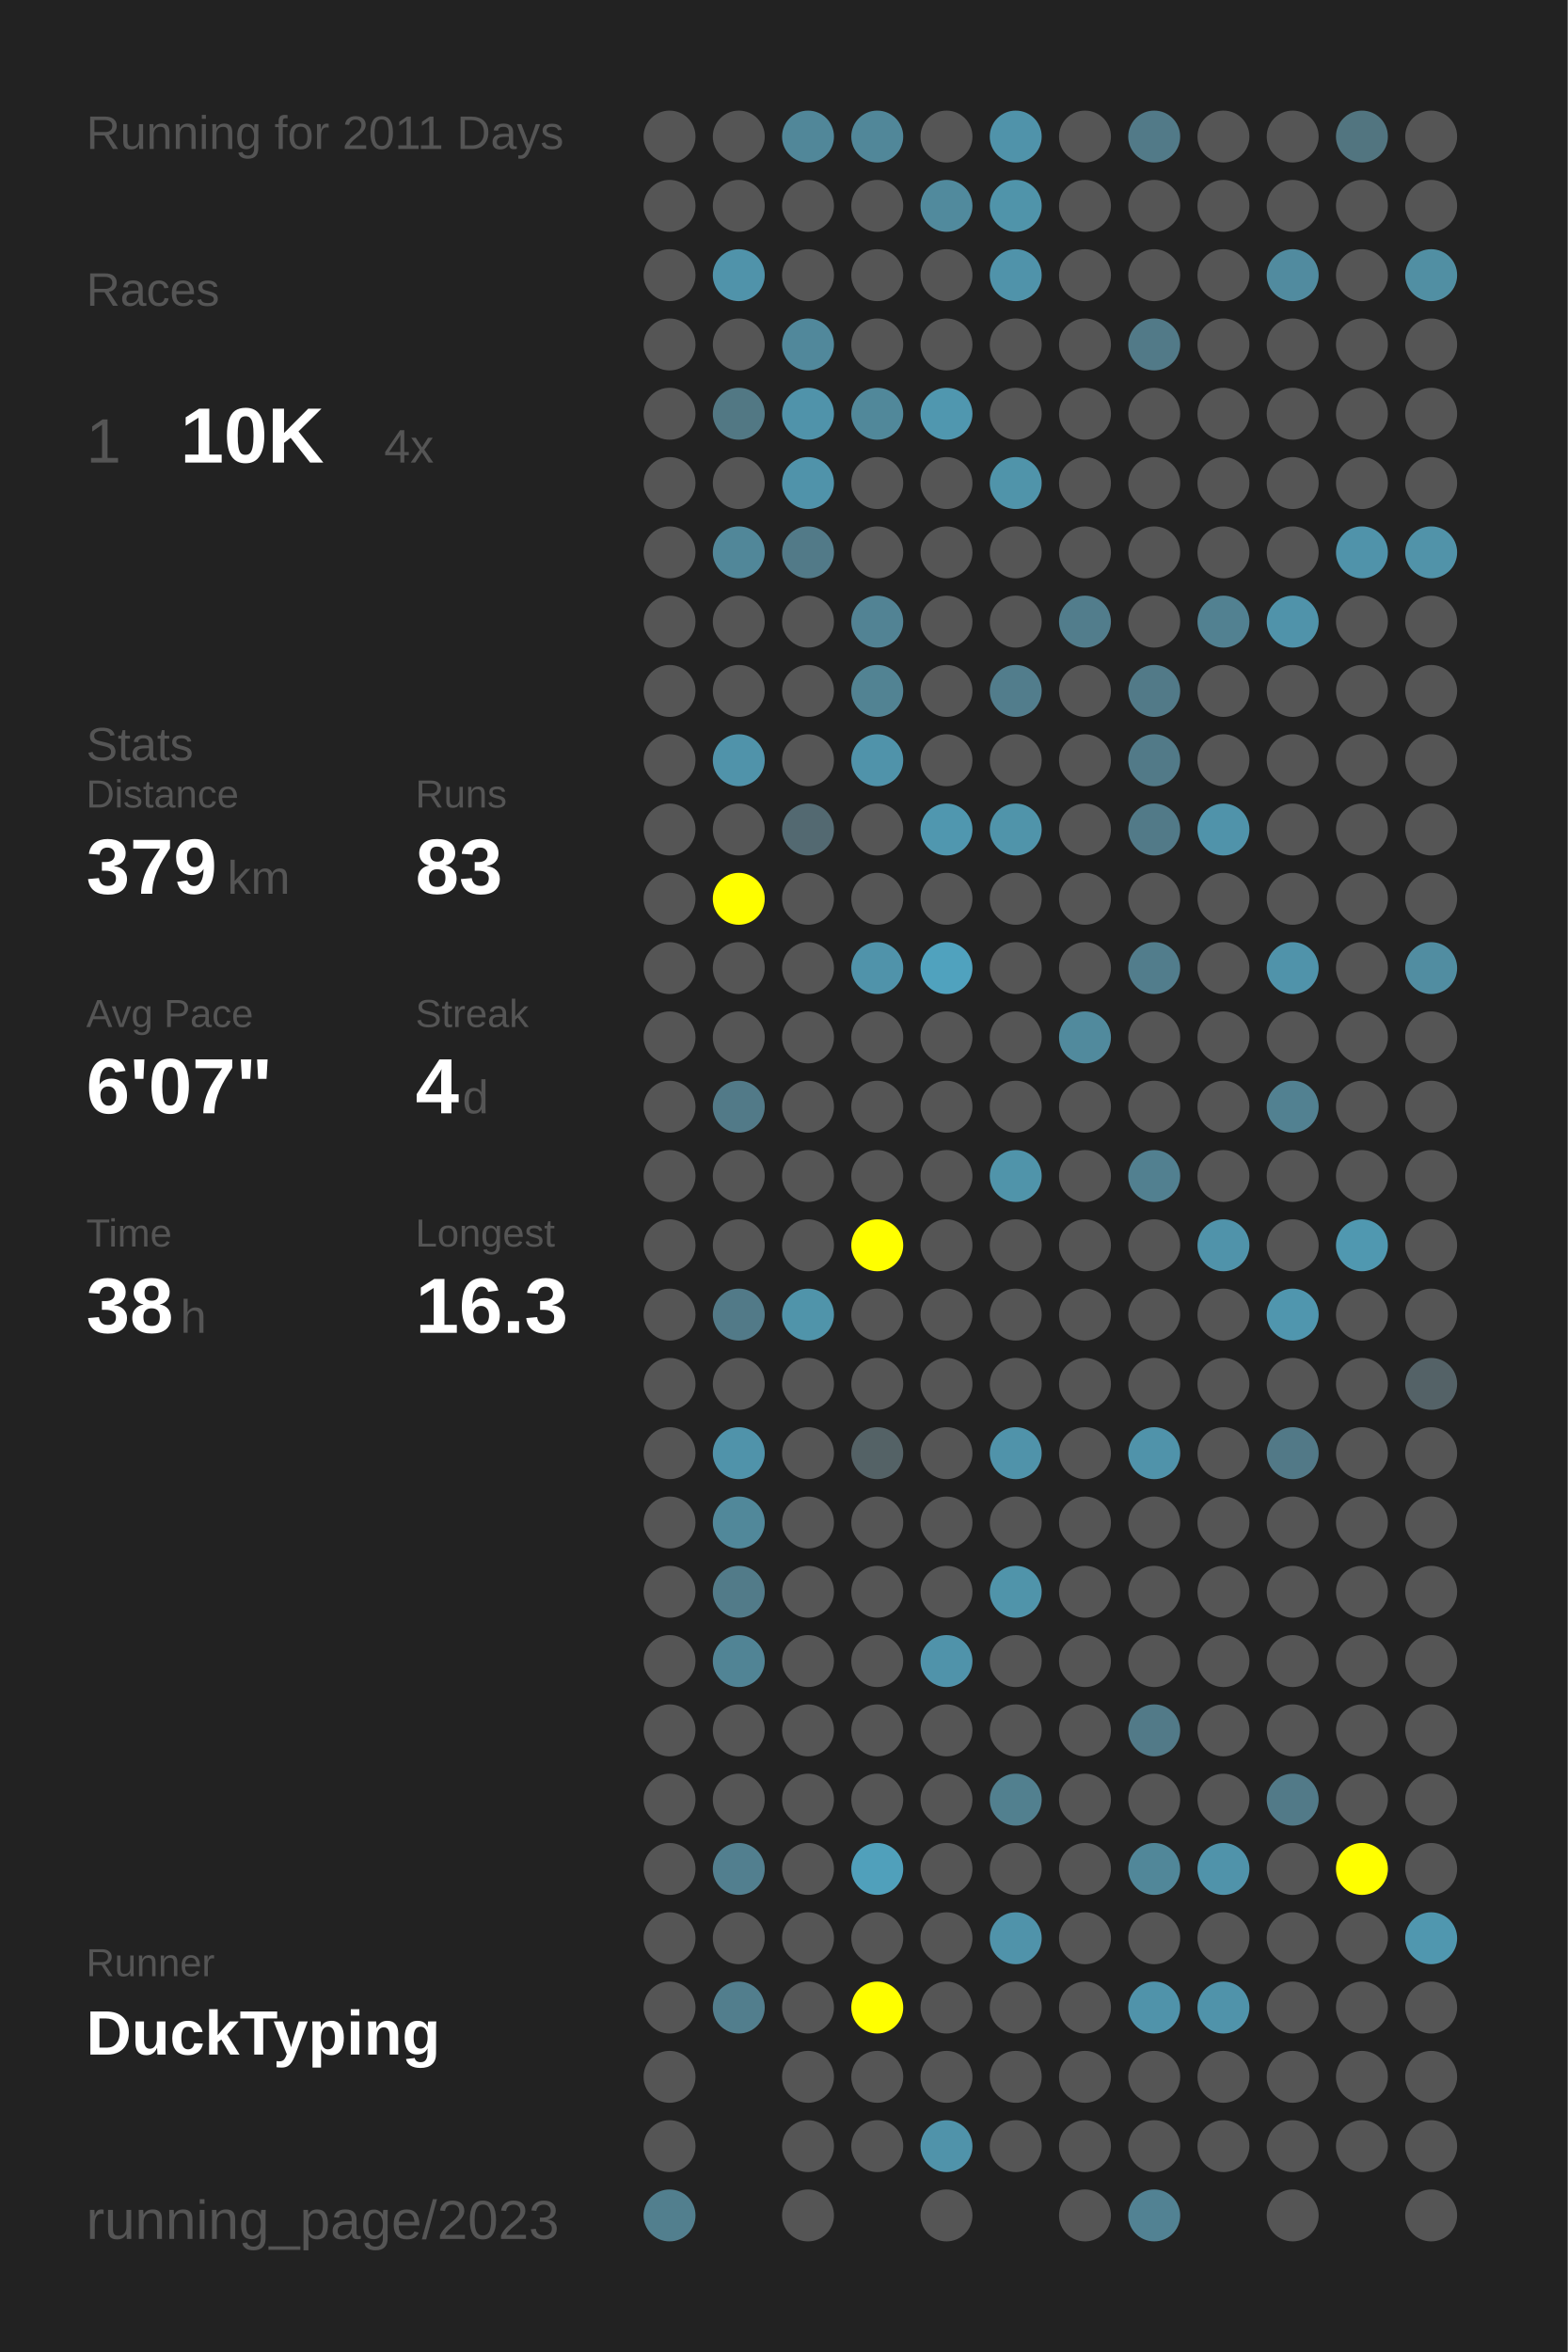
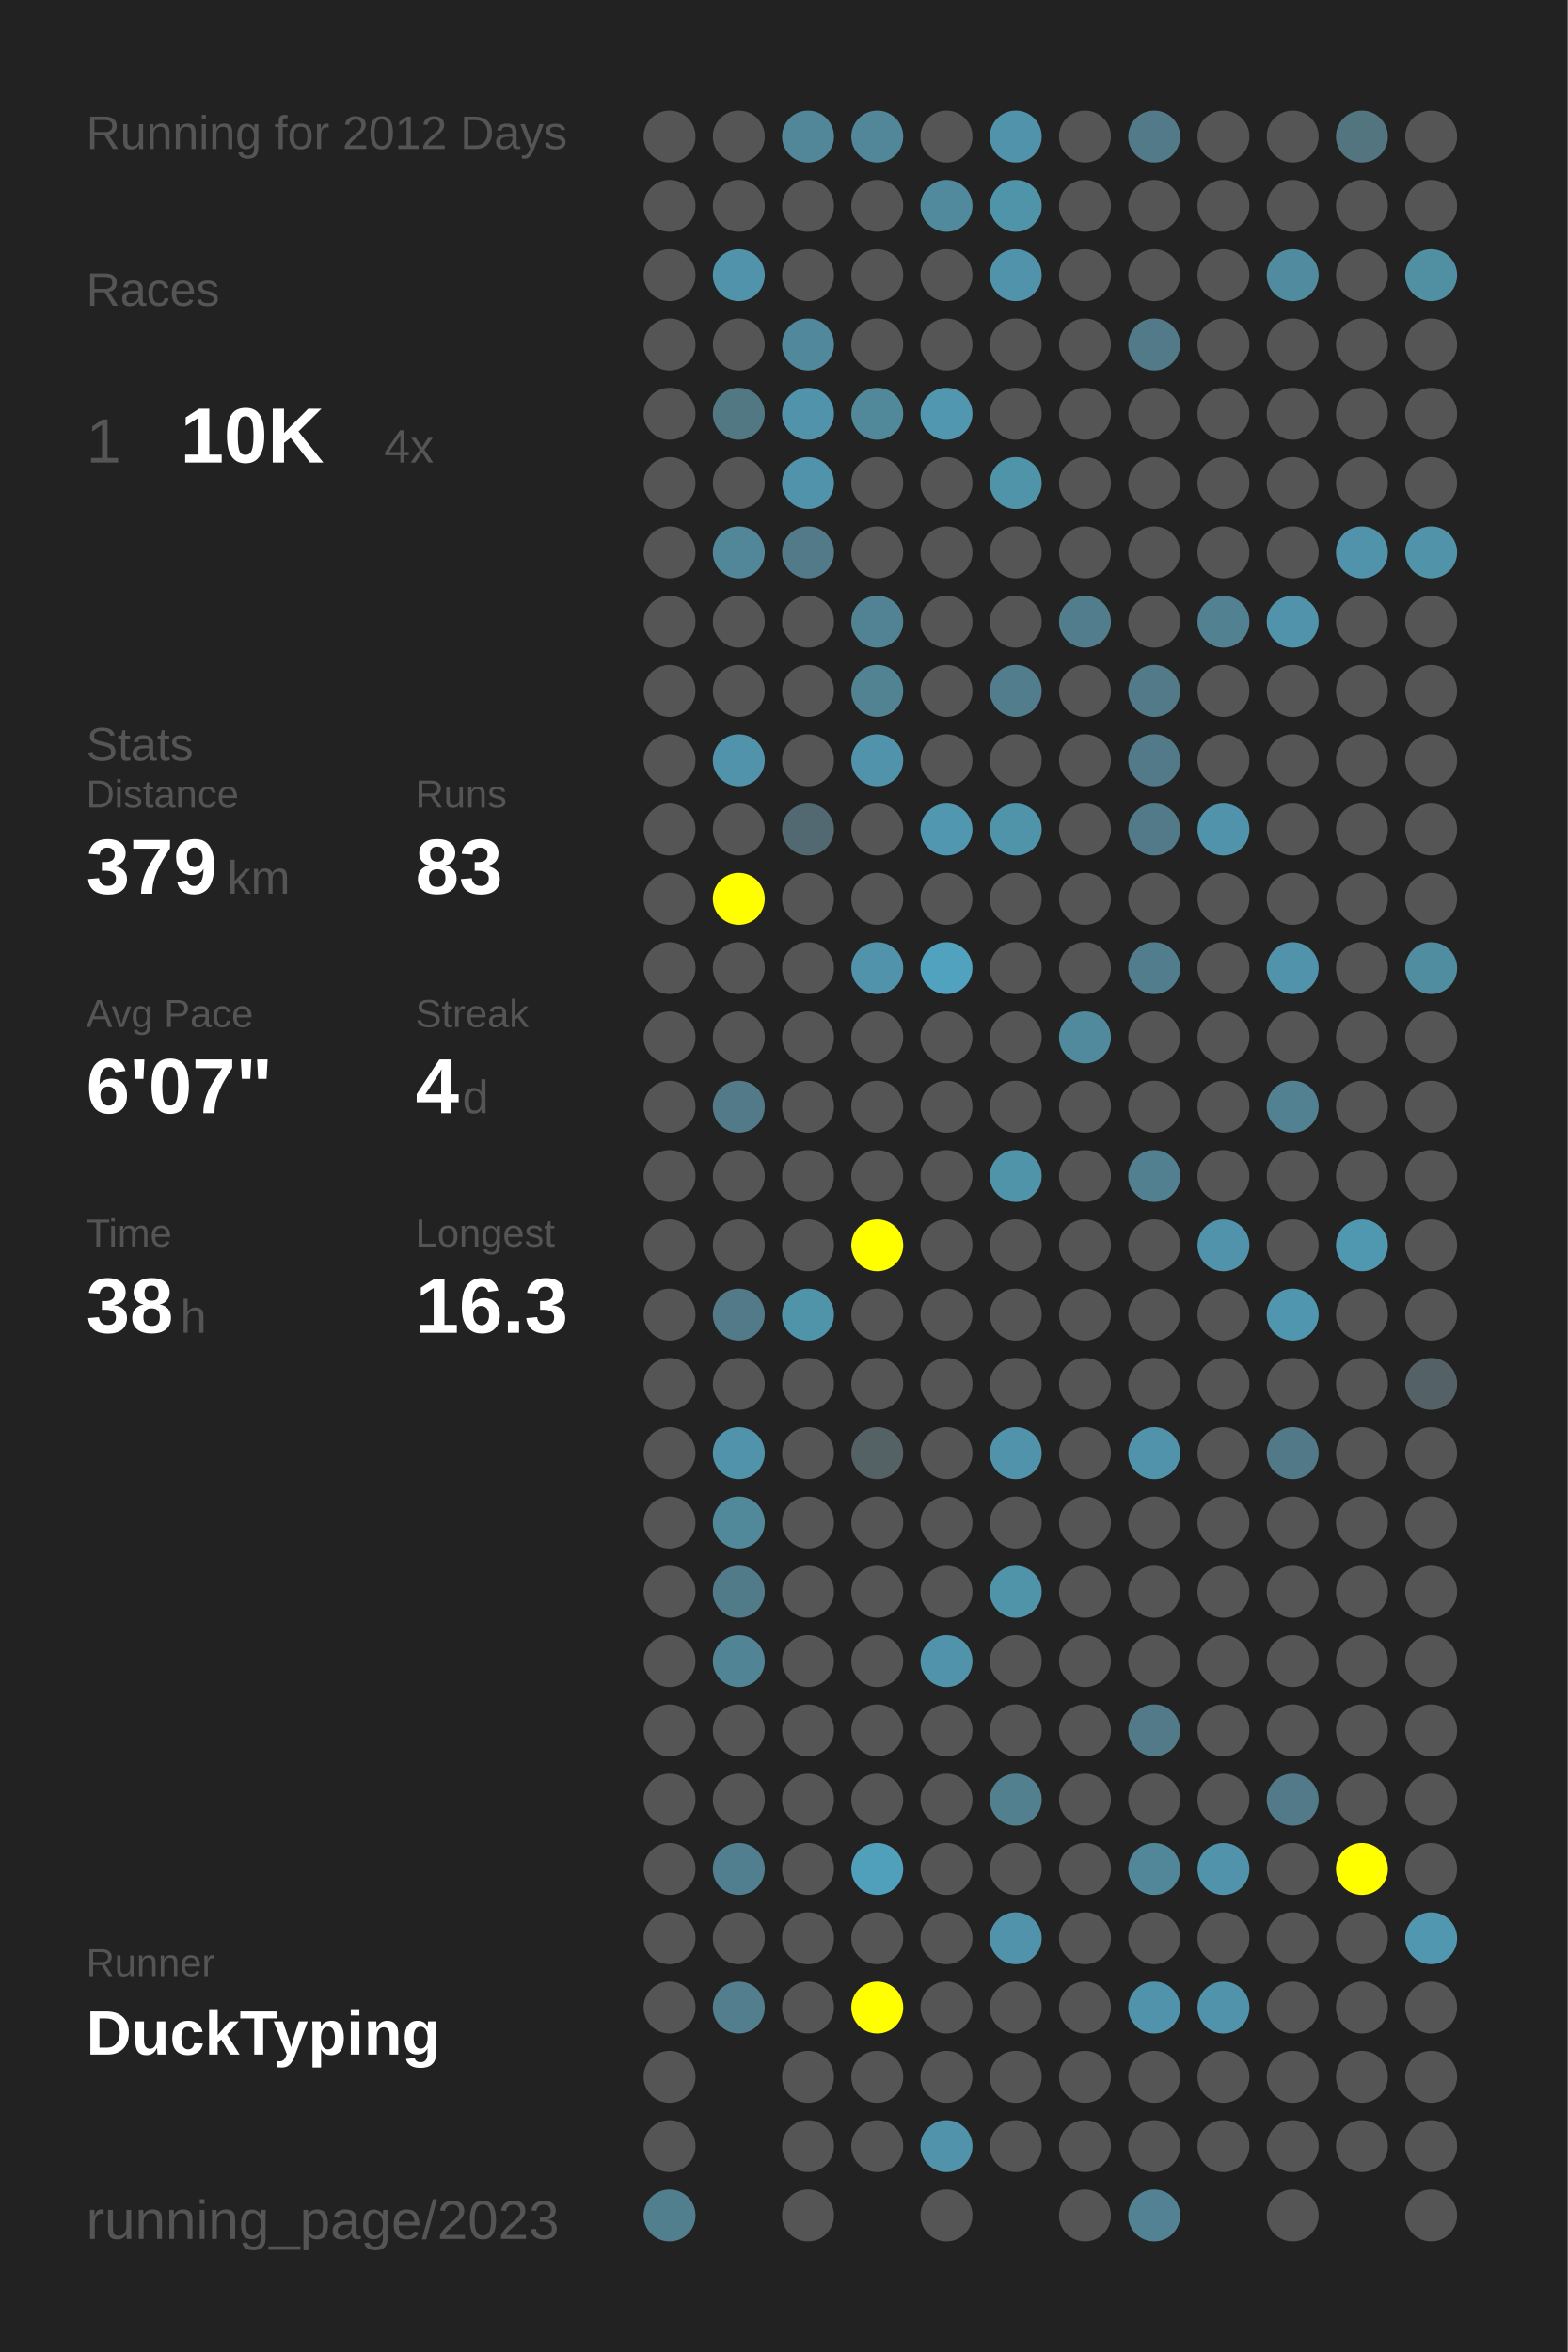
<svg xmlns="http://www.w3.org/2000/svg" baseProfile="full" height="300mm" version="1.1" viewBox="0,0,200,300" width="200mm">
  <defs />
  <rect fill="#222222" height="300" width="200" x="0" y="0" />
-   <text fill="#555555" style="font-size:6px; font-family:Arial;" x="11" y="19">Running for 2011 Days</text>
+   <text fill="#555555" style="font-size:6px; font-family:Arial;" x="11" y="19">Running for 2012 Days</text>
  <text fill="#555555" style="font-size:6px; font-family:Arial;" x="11" y="39">Races</text>
  <text fill="#555555" style="font-size:8px; font-family:Arial;" x="11" y="59">1</text>
  <text fill="#FFFFFF" style="font-size:10px; font-family:Arial; font-weight:bold;" x="23" y="59">10K</text>
  <text fill="#555555" style="font-size:6px; font-family:Arial;" x="49" y="59">4x</text>
  <text fill="#555555" style="font-size:6px; font-family:Arial;" x="11" y="97">Stats</text>
  <text fill="#555555" style="font-size:5px; font-family:Arial;" x="11" y="103">Distance</text>
  <text fill="#FFFFFF" style="font-size:10px; font-family:Arial; font-weight:bold;" x="11" y="114">379</text>
  <text fill="#555555" style="font-size:6px; font-family:Arial;" x="29" y="114">km</text>
  <text fill="#555555" style="font-size:5px; font-family:Arial;" x="53" y="103">Runs</text>
  <text fill="#FFFFFF" style="font-size:10px; font-family:Arial; font-weight:bold;" x="53" y="114">83</text>
  <text fill="#555555" style="font-size:5px; font-family:Arial;" x="11" y="131">Avg Pace</text>
  <text fill="#FFFFFF" style="font-size:10px; font-family:Arial; font-weight:bold;" x="11" y="142">6'07"</text>
  <text fill="#555555" style="font-size:5px; font-family:Arial;" x="53" y="131">Streak</text>
  <text fill="#FFFFFF" style="font-size:10px; font-family:Arial; font-weight:bold;" x="53" y="142">4</text>
  <text fill="#555555" style="font-size:6px; font-family:Arial;" x="59" y="142">d</text>
  <text fill="#555555" style="font-size:5px; font-family:Arial;" x="11" y="159">Time</text>
  <text fill="#FFFFFF" style="font-size:10px; font-family:Arial; font-weight:bold;" x="11" y="170">38</text>
  <text fill="#555555" style="font-size:6px; font-family:Arial;" x="23" y="170">h</text>
  <text fill="#555555" style="font-size:5px; font-family:Arial;" x="53" y="159">Longest</text>
  <text fill="#FFFFFF" style="font-size:10px; font-family:Arial; font-weight:bold;" x="53" y="170">16.3</text>
  <text fill="#555555" style="font-size:5px; font-family:Arial;" x="11" y="252.065">Runner</text>
  <text fill="#FFFFFF" style="font-size:8px; font-family:Arial; font-weight:bold;" x="11" y="262.065">DuckTyping</text>
  <text fill="#555555" style="font-size:7px; font-family:Arial;" x="11" y="285.581">running_page/2023</text>
  <circle cx="85.417" cy="17.419" fill="#555555" r="3.312" />
  <circle cx="85.417" cy="26.258" fill="#555555" r="3.312" />
  <circle cx="85.417" cy="35.097" fill="#555555" r="3.312" />
  <circle cx="85.417" cy="43.935" fill="#555555" r="3.312" />
  <circle cx="85.417" cy="52.774" fill="#555555" r="3.312" />
  <circle cx="85.417" cy="61.613" fill="#555555" r="3.312" />
  <circle cx="85.417" cy="70.452" fill="#555555" r="3.312" />
  <circle cx="85.417" cy="79.29" fill="#555555" r="3.312" />
  <circle cx="85.417" cy="88.129" fill="#555555" r="3.312" />
  <circle cx="85.417" cy="96.968" fill="#555555" r="3.312" />
  <circle cx="85.417" cy="105.806" fill="#555555" r="3.312" />
  <circle cx="85.417" cy="114.645" fill="#555555" r="3.312" />
  <circle cx="85.417" cy="123.484" fill="#555555" r="3.312" />
  <circle cx="85.417" cy="132.323" fill="#555555" r="3.312" />
  <circle cx="85.417" cy="141.161" fill="#555555" r="3.312" />
  <circle cx="85.417" cy="150" fill="#555555" r="3.312" />
  <circle cx="85.417" cy="158.839" fill="#555555" r="3.312" />
  <circle cx="85.417" cy="167.677" fill="#555555" r="3.312" />
  <circle cx="85.417" cy="176.516" fill="#555555" r="3.312" />
  <circle cx="85.417" cy="185.355" fill="#555555" r="3.312" />
  <circle cx="85.417" cy="194.194" fill="#555555" r="3.312" />
  <circle cx="85.417" cy="203.032" fill="#555555" r="3.312" />
  <circle cx="85.417" cy="211.871" fill="#555555" r="3.312" />
  <circle cx="85.417" cy="220.71" fill="#555555" r="3.312" />
  <circle cx="85.417" cy="229.548" fill="#555555" r="3.312" />
  <circle cx="85.417" cy="238.387" fill="#555555" r="3.312" />
  <circle cx="85.417" cy="247.226" fill="#555555" r="3.312" />
  <circle cx="85.417" cy="256.065" fill="#555555" r="3.312" />
  <circle cx="85.417" cy="264.903" fill="#555555" r="3.312" />
  <circle cx="85.417" cy="273.742" fill="#555555" r="3.312" />
  <circle cx="85.417" cy="282.581" fill="#527f8e" r="3.312" />
  <circle cx="94.25" cy="17.419" fill="#555555" r="3.312" />
  <circle cx="94.25" cy="26.258" fill="#555555" r="3.312" />
  <circle cx="94.25" cy="35.097" fill="#5093aa" r="3.312" />
  <circle cx="94.25" cy="43.935" fill="#555555" r="3.312" />
  <circle cx="94.25" cy="52.774" fill="#527884" r="3.312" />
  <circle cx="94.25" cy="61.613" fill="#555555" r="3.312" />
  <circle cx="94.25" cy="70.452" fill="#518799" r="3.312" />
  <circle cx="94.25" cy="79.29" fill="#555555" r="3.312" />
  <circle cx="94.25" cy="88.129" fill="#555555" r="3.312" />
  <circle cx="94.25" cy="96.968" fill="#5093aa" r="3.312" />
  <circle cx="94.25" cy="105.806" fill="#555555" r="3.312" />
  <circle cx="94.25" cy="114.645" fill="#FFFF00" r="3.312" />
  <circle cx="94.25" cy="123.484" fill="#555555" r="3.312" />
  <circle cx="94.25" cy="132.323" fill="#555555" r="3.312" />
  <circle cx="94.25" cy="141.161" fill="#527a88" r="3.312" />
  <circle cx="94.25" cy="150" fill="#555555" r="3.312" />
  <circle cx="94.25" cy="158.839" fill="#555555" r="3.312" />
  <circle cx="94.25" cy="167.677" fill="#527a88" r="3.312" />
  <circle cx="94.25" cy="176.516" fill="#555555" r="3.312" />
  <circle cx="94.25" cy="185.355" fill="#5093aa" r="3.312" />
  <circle cx="94.25" cy="194.194" fill="#51889a" r="3.312" />
  <circle cx="94.25" cy="203.032" fill="#527b89" r="3.312" />
  <circle cx="94.25" cy="211.871" fill="#518495" r="3.312" />
  <circle cx="94.25" cy="220.71" fill="#555555" r="3.312" />
  <circle cx="94.25" cy="229.548" fill="#555555" r="3.312" />
  <circle cx="94.25" cy="238.387" fill="#527f8f" r="3.312" />
  <circle cx="94.25" cy="247.226" fill="#555555" r="3.312" />
  <circle cx="94.25" cy="256.065" fill="#527e8d" r="3.312" />
  <circle cx="103.083" cy="17.419" fill="#518799" r="3.312" />
  <circle cx="103.083" cy="26.258" fill="#555555" r="3.312" />
  <circle cx="103.083" cy="35.097" fill="#555555" r="3.312" />
  <circle cx="103.083" cy="43.935" fill="#51889b" r="3.312" />
  <circle cx="103.083" cy="52.774" fill="#5093aa" r="3.312" />
  <circle cx="103.083" cy="61.613" fill="#5093aa" r="3.312" />
  <circle cx="103.083" cy="70.452" fill="#527a88" r="3.312" />
  <circle cx="103.083" cy="79.29" fill="#555555" r="3.312" />
  <circle cx="103.083" cy="88.129" fill="#555555" r="3.312" />
  <circle cx="103.083" cy="96.968" fill="#555555" r="3.312" />
  <circle cx="103.083" cy="105.806" fill="#536971" r="3.312" />
  <circle cx="103.083" cy="114.645" fill="#555555" r="3.312" />
  <circle cx="103.083" cy="123.484" fill="#555555" r="3.312" />
  <circle cx="103.083" cy="132.323" fill="#555555" r="3.312" />
  <circle cx="103.083" cy="141.161" fill="#555555" r="3.312" />
  <circle cx="103.083" cy="150" fill="#555555" r="3.312" />
  <circle cx="103.083" cy="158.839" fill="#555555" r="3.312" />
  <circle cx="103.083" cy="167.677" fill="#5094aa" r="3.312" />
  <circle cx="103.083" cy="176.516" fill="#555555" r="3.312" />
  <circle cx="103.083" cy="185.355" fill="#555555" r="3.312" />
  <circle cx="103.083" cy="194.194" fill="#555555" r="3.312" />
  <circle cx="103.083" cy="203.032" fill="#555555" r="3.312" />
  <circle cx="103.083" cy="211.871" fill="#555555" r="3.312" />
  <circle cx="103.083" cy="220.71" fill="#555555" r="3.312" />
  <circle cx="103.083" cy="229.548" fill="#555555" r="3.312" />
  <circle cx="103.083" cy="238.387" fill="#555555" r="3.312" />
  <circle cx="103.083" cy="247.226" fill="#555555" r="3.312" />
  <circle cx="103.083" cy="256.065" fill="#555555" r="3.312" />
  <circle cx="103.083" cy="264.903" fill="#555555" r="3.312" />
  <circle cx="103.083" cy="273.742" fill="#555555" r="3.312" />
  <circle cx="103.083" cy="282.581" fill="#555555" r="3.312" />
  <circle cx="111.917" cy="17.419" fill="#518799" r="3.312" />
  <circle cx="111.917" cy="26.258" fill="#555555" r="3.312" />
  <circle cx="111.917" cy="35.097" fill="#555555" r="3.312" />
  <circle cx="111.917" cy="43.935" fill="#555555" r="3.312" />
  <circle cx="111.917" cy="52.774" fill="#51889a" r="3.312" />
  <circle cx="111.917" cy="61.613" fill="#555555" r="3.312" />
  <circle cx="111.917" cy="70.452" fill="#555555" r="3.312" />
  <circle cx="111.917" cy="79.29" fill="#528394" r="3.312" />
  <circle cx="111.917" cy="88.129" fill="#528393" r="3.312" />
  <circle cx="111.917" cy="96.968" fill="#5093aa" r="3.312" />
  <circle cx="111.917" cy="105.806" fill="#555555" r="3.312" />
  <circle cx="111.917" cy="114.645" fill="#555555" r="3.312" />
  <circle cx="111.917" cy="123.484" fill="#5093aa" r="3.312" />
  <circle cx="111.917" cy="132.323" fill="#555555" r="3.312" />
  <circle cx="111.917" cy="141.161" fill="#555555" r="3.312" />
  <circle cx="111.917" cy="150" fill="#555555" r="3.312" />
  <circle cx="111.917" cy="158.839" fill="#FFFF00" r="3.312" />
  <circle cx="111.917" cy="167.677" fill="#555555" r="3.312" />
  <circle cx="111.917" cy="176.516" fill="#555555" r="3.312" />
  <circle cx="111.917" cy="185.355" fill="#546266" r="3.312" />
  <circle cx="111.917" cy="194.194" fill="#555555" r="3.312" />
  <circle cx="111.917" cy="203.032" fill="#555555" r="3.312" />
  <circle cx="111.917" cy="211.871" fill="#555555" r="3.312" />
  <circle cx="111.917" cy="220.71" fill="#555555" r="3.312" />
  <circle cx="111.917" cy="229.548" fill="#555555" r="3.312" />
  <circle cx="111.917" cy="238.387" fill="#50a0bb" r="3.312" />
  <circle cx="111.917" cy="247.226" fill="#555555" r="3.312" />
  <circle cx="111.917" cy="256.065" fill="#FFFF00" r="3.312" />
  <circle cx="111.917" cy="264.903" fill="#555555" r="3.312" />
  <circle cx="111.917" cy="273.742" fill="#555555" r="3.312" />
  <circle cx="120.75" cy="17.419" fill="#555555" r="3.312" />
  <circle cx="120.75" cy="26.258" fill="#518a9d" r="3.312" />
  <circle cx="120.75" cy="35.097" fill="#555555" r="3.312" />
  <circle cx="120.75" cy="43.935" fill="#555555" r="3.312" />
  <circle cx="120.75" cy="52.774" fill="#5097af" r="3.312" />
  <circle cx="120.75" cy="61.613" fill="#555555" r="3.312" />
  <circle cx="120.75" cy="70.452" fill="#555555" r="3.312" />
  <circle cx="120.75" cy="79.29" fill="#555555" r="3.312" />
  <circle cx="120.75" cy="88.129" fill="#555555" r="3.312" />
  <circle cx="120.75" cy="96.968" fill="#555555" r="3.312" />
  <circle cx="120.75" cy="105.806" fill="#5097af" r="3.312" />
  <circle cx="120.75" cy="114.645" fill="#555555" r="3.312" />
  <circle cx="120.75" cy="123.484" fill="#50a2be" r="3.312" />
  <circle cx="120.75" cy="132.323" fill="#555555" r="3.312" />
  <circle cx="120.75" cy="141.161" fill="#555555" r="3.312" />
  <circle cx="120.75" cy="150" fill="#555555" r="3.312" />
  <circle cx="120.75" cy="158.839" fill="#555555" r="3.312" />
  <circle cx="120.75" cy="167.677" fill="#555555" r="3.312" />
  <circle cx="120.75" cy="176.516" fill="#555555" r="3.312" />
  <circle cx="120.75" cy="185.355" fill="#555555" r="3.312" />
  <circle cx="120.75" cy="194.194" fill="#555555" r="3.312" />
  <circle cx="120.75" cy="203.032" fill="#555555" r="3.312" />
  <circle cx="120.75" cy="211.871" fill="#5093aa" r="3.312" />
  <circle cx="120.75" cy="220.71" fill="#555555" r="3.312" />
  <circle cx="120.75" cy="229.548" fill="#555555" r="3.312" />
  <circle cx="120.75" cy="238.387" fill="#555555" r="3.312" />
  <circle cx="120.75" cy="247.226" fill="#555555" r="3.312" />
  <circle cx="120.75" cy="256.065" fill="#555555" r="3.312" />
  <circle cx="120.75" cy="264.903" fill="#555555" r="3.312" />
  <circle cx="120.75" cy="273.742" fill="#5093aa" r="3.312" />
  <circle cx="120.75" cy="282.581" fill="#555555" r="3.312" />
  <circle cx="129.583" cy="17.419" fill="#5093aa" r="3.312" />
  <circle cx="129.583" cy="26.258" fill="#5094aa" r="3.312" />
  <circle cx="129.583" cy="35.097" fill="#5093aa" r="3.312" />
  <circle cx="129.583" cy="43.935" fill="#555555" r="3.312" />
  <circle cx="129.583" cy="52.774" fill="#555555" r="3.312" />
  <circle cx="129.583" cy="61.613" fill="#5094aa" r="3.312" />
  <circle cx="129.583" cy="70.452" fill="#555555" r="3.312" />
  <circle cx="129.583" cy="79.29" fill="#555555" r="3.312" />
  <circle cx="129.583" cy="88.129" fill="#527d8c" r="3.312" />
  <circle cx="129.583" cy="96.968" fill="#555555" r="3.312" />
  <circle cx="129.583" cy="105.806" fill="#5094aa" r="3.312" />
  <circle cx="129.583" cy="114.645" fill="#555555" r="3.312" />
  <circle cx="129.583" cy="123.484" fill="#555555" r="3.312" />
  <circle cx="129.583" cy="132.323" fill="#555555" r="3.312" />
  <circle cx="129.583" cy="141.161" fill="#555555" r="3.312" />
  <circle cx="129.583" cy="150" fill="#5094aa" r="3.312" />
  <circle cx="129.583" cy="158.839" fill="#555555" r="3.312" />
  <circle cx="129.583" cy="167.677" fill="#555555" r="3.312" />
  <circle cx="129.583" cy="176.516" fill="#555555" r="3.312" />
  <circle cx="129.583" cy="185.355" fill="#5093aa" r="3.312" />
  <circle cx="129.583" cy="194.194" fill="#555555" r="3.312" />
  <circle cx="129.583" cy="203.032" fill="#5094aa" r="3.312" />
  <circle cx="129.583" cy="211.871" fill="#555555" r="3.312" />
  <circle cx="129.583" cy="220.71" fill="#555555" r="3.312" />
  <circle cx="129.583" cy="229.548" fill="#52808f" r="3.312" />
  <circle cx="129.583" cy="238.387" fill="#555555" r="3.312" />
  <circle cx="129.583" cy="247.226" fill="#5093aa" r="3.312" />
  <circle cx="129.583" cy="256.065" fill="#555555" r="3.312" />
  <circle cx="129.583" cy="264.903" fill="#555555" r="3.312" />
  <circle cx="129.583" cy="273.742" fill="#555555" r="3.312" />
  <circle cx="138.417" cy="17.419" fill="#555555" r="3.312" />
  <circle cx="138.417" cy="26.258" fill="#555555" r="3.312" />
  <circle cx="138.417" cy="35.097" fill="#555555" r="3.312" />
  <circle cx="138.417" cy="43.935" fill="#555555" r="3.312" />
  <circle cx="138.417" cy="52.774" fill="#555555" r="3.312" />
  <circle cx="138.417" cy="61.613" fill="#555555" r="3.312" />
  <circle cx="138.417" cy="70.452" fill="#555555" r="3.312" />
  <circle cx="138.417" cy="79.29" fill="#527d8c" r="3.312" />
  <circle cx="138.417" cy="88.129" fill="#555555" r="3.312" />
  <circle cx="138.417" cy="96.968" fill="#555555" r="3.312" />
  <circle cx="138.417" cy="105.806" fill="#555555" r="3.312" />
  <circle cx="138.417" cy="114.645" fill="#555555" r="3.312" />
  <circle cx="138.417" cy="123.484" fill="#555555" r="3.312" />
  <circle cx="138.417" cy="132.323" fill="#518a9d" r="3.312" />
  <circle cx="138.417" cy="141.161" fill="#555555" r="3.312" />
  <circle cx="138.417" cy="150" fill="#555555" r="3.312" />
  <circle cx="138.417" cy="158.839" fill="#555555" r="3.312" />
  <circle cx="138.417" cy="167.677" fill="#555555" r="3.312" />
  <circle cx="138.417" cy="176.516" fill="#555555" r="3.312" />
  <circle cx="138.417" cy="185.355" fill="#555555" r="3.312" />
  <circle cx="138.417" cy="194.194" fill="#555555" r="3.312" />
  <circle cx="138.417" cy="203.032" fill="#555555" r="3.312" />
  <circle cx="138.417" cy="211.871" fill="#555555" r="3.312" />
  <circle cx="138.417" cy="220.71" fill="#555555" r="3.312" />
  <circle cx="138.417" cy="229.548" fill="#555555" r="3.312" />
  <circle cx="138.417" cy="238.387" fill="#555555" r="3.312" />
  <circle cx="138.417" cy="247.226" fill="#555555" r="3.312" />
  <circle cx="138.417" cy="256.065" fill="#555555" r="3.312" />
  <circle cx="138.417" cy="264.903" fill="#555555" r="3.312" />
  <circle cx="138.417" cy="273.742" fill="#555555" r="3.312" />
  <circle cx="138.417" cy="282.581" fill="#555555" r="3.312" />
  <circle cx="147.25" cy="17.419" fill="#527a88" r="3.312" />
  <circle cx="147.25" cy="26.258" fill="#555555" r="3.312" />
  <circle cx="147.25" cy="35.097" fill="#555555" r="3.312" />
  <circle cx="147.25" cy="43.935" fill="#527a88" r="3.312" />
  <circle cx="147.25" cy="52.774" fill="#555555" r="3.312" />
  <circle cx="147.25" cy="61.613" fill="#555555" r="3.312" />
  <circle cx="147.25" cy="70.452" fill="#555555" r="3.312" />
  <circle cx="147.25" cy="79.29" fill="#555555" r="3.312" />
  <circle cx="147.25" cy="88.129" fill="#527a88" r="3.312" />
  <circle cx="147.25" cy="96.968" fill="#527a88" r="3.312" />
  <circle cx="147.25" cy="105.806" fill="#527a88" r="3.312" />
  <circle cx="147.25" cy="114.645" fill="#555555" r="3.312" />
  <circle cx="147.25" cy="123.484" fill="#527d8c" r="3.312" />
  <circle cx="147.25" cy="132.323" fill="#555555" r="3.312" />
  <circle cx="147.25" cy="141.161" fill="#555555" r="3.312" />
  <circle cx="147.25" cy="150" fill="#528090" r="3.312" />
  <circle cx="147.25" cy="158.839" fill="#555555" r="3.312" />
  <circle cx="147.25" cy="167.677" fill="#555555" r="3.312" />
  <circle cx="147.25" cy="176.516" fill="#555555" r="3.312" />
  <circle cx="147.25" cy="185.355" fill="#5093aa" r="3.312" />
  <circle cx="147.25" cy="194.194" fill="#555555" r="3.312" />
  <circle cx="147.25" cy="203.032" fill="#555555" r="3.312" />
  <circle cx="147.25" cy="211.871" fill="#555555" r="3.312" />
  <circle cx="147.25" cy="220.71" fill="#527a88" r="3.312" />
  <circle cx="147.25" cy="229.548" fill="#555555" r="3.312" />
  <circle cx="147.25" cy="238.387" fill="#518799" r="3.312" />
  <circle cx="147.25" cy="247.226" fill="#555555" r="3.312" />
  <circle cx="147.25" cy="256.065" fill="#5093aa" r="3.312" />
  <circle cx="147.25" cy="264.903" fill="#555555" r="3.312" />
  <circle cx="147.25" cy="273.742" fill="#555555" r="3.312" />
  <circle cx="147.25" cy="282.581" fill="#528293" r="3.312" />
  <circle cx="156.083" cy="17.419" fill="#555555" r="3.312" />
  <circle cx="156.083" cy="26.258" fill="#555555" r="3.312" />
  <circle cx="156.083" cy="35.097" fill="#555555" r="3.312" />
  <circle cx="156.083" cy="43.935" fill="#555555" r="3.312" />
  <circle cx="156.083" cy="52.774" fill="#555555" r="3.312" />
  <circle cx="156.083" cy="61.613" fill="#555555" r="3.312" />
  <circle cx="156.083" cy="70.452" fill="#555555" r="3.312" />
  <circle cx="156.083" cy="79.29" fill="#528191" r="3.312" />
  <circle cx="156.083" cy="88.129" fill="#555555" r="3.312" />
  <circle cx="156.083" cy="96.968" fill="#555555" r="3.312" />
  <circle cx="156.083" cy="105.806" fill="#5093aa" r="3.312" />
  <circle cx="156.083" cy="114.645" fill="#555555" r="3.312" />
  <circle cx="156.083" cy="123.484" fill="#555555" r="3.312" />
  <circle cx="156.083" cy="132.323" fill="#555555" r="3.312" />
  <circle cx="156.083" cy="141.161" fill="#555555" r="3.312" />
  <circle cx="156.083" cy="150" fill="#555555" r="3.312" />
  <circle cx="156.083" cy="158.839" fill="#5093aa" r="3.312" />
  <circle cx="156.083" cy="167.677" fill="#555555" r="3.312" />
  <circle cx="156.083" cy="176.516" fill="#555555" r="3.312" />
  <circle cx="156.083" cy="185.355" fill="#555555" r="3.312" />
  <circle cx="156.083" cy="194.194" fill="#555555" r="3.312" />
  <circle cx="156.083" cy="203.032" fill="#555555" r="3.312" />
  <circle cx="156.083" cy="211.871" fill="#555555" r="3.312" />
  <circle cx="156.083" cy="220.71" fill="#555555" r="3.312" />
  <circle cx="156.083" cy="229.548" fill="#555555" r="3.312" />
  <circle cx="156.083" cy="238.387" fill="#5093aa" r="3.312" />
  <circle cx="156.083" cy="247.226" fill="#555555" r="3.312" />
  <circle cx="156.083" cy="256.065" fill="#5093aa" r="3.312" />
  <circle cx="156.083" cy="264.903" fill="#555555" r="3.312" />
  <circle cx="156.083" cy="273.742" fill="#555555" r="3.312" />
  <circle cx="164.917" cy="17.419" fill="#555555" r="3.312" />
  <circle cx="164.917" cy="26.258" fill="#555555" r="3.312" />
  <circle cx="164.917" cy="35.097" fill="#518b9f" r="3.312" />
  <circle cx="164.917" cy="43.935" fill="#555555" r="3.312" />
  <circle cx="164.917" cy="52.774" fill="#555555" r="3.312" />
  <circle cx="164.917" cy="61.613" fill="#555555" r="3.312" />
  <circle cx="164.917" cy="70.452" fill="#555555" r="3.312" />
  <circle cx="164.917" cy="79.29" fill="#5093aa" r="3.312" />
  <circle cx="164.917" cy="88.129" fill="#555555" r="3.312" />
  <circle cx="164.917" cy="96.968" fill="#555555" r="3.312" />
  <circle cx="164.917" cy="105.806" fill="#555555" r="3.312" />
  <circle cx="164.917" cy="114.645" fill="#555555" r="3.312" />
  <circle cx="164.917" cy="123.484" fill="#5093aa" r="3.312" />
  <circle cx="164.917" cy="132.323" fill="#555555" r="3.312" />
  <circle cx="164.917" cy="141.161" fill="#528191" r="3.312" />
  <circle cx="164.917" cy="150" fill="#555555" r="3.312" />
  <circle cx="164.917" cy="158.839" fill="#555555" r="3.312" />
  <circle cx="164.917" cy="167.677" fill="#5096ae" r="3.312" />
  <circle cx="164.917" cy="176.516" fill="#555555" r="3.312" />
  <circle cx="164.917" cy="185.355" fill="#527987" r="3.312" />
  <circle cx="164.917" cy="194.194" fill="#555555" r="3.312" />
  <circle cx="164.917" cy="203.032" fill="#555555" r="3.312" />
  <circle cx="164.917" cy="211.871" fill="#555555" r="3.312" />
  <circle cx="164.917" cy="220.71" fill="#555555" r="3.312" />
  <circle cx="164.917" cy="229.548" fill="#527a88" r="3.312" />
  <circle cx="164.917" cy="238.387" fill="#555555" r="3.312" />
  <circle cx="164.917" cy="247.226" fill="#555555" r="3.312" />
  <circle cx="164.917" cy="256.065" fill="#555555" r="3.312" />
  <circle cx="164.917" cy="264.903" fill="#555555" r="3.312" />
  <circle cx="164.917" cy="273.742" fill="#555555" r="3.312" />
  <circle cx="164.917" cy="282.581" fill="#555555" r="3.312" />
  <circle cx="173.75" cy="17.419" fill="#527580" r="3.312" />
  <circle cx="173.75" cy="26.258" fill="#555555" r="3.312" />
  <circle cx="173.75" cy="35.097" fill="#555555" r="3.312" />
  <circle cx="173.75" cy="43.935" fill="#555555" r="3.312" />
  <circle cx="173.75" cy="52.774" fill="#555555" r="3.312" />
  <circle cx="173.75" cy="61.613" fill="#555555" r="3.312" />
  <circle cx="173.75" cy="70.452" fill="#5093aa" r="3.312" />
  <circle cx="173.75" cy="79.29" fill="#555555" r="3.312" />
  <circle cx="173.75" cy="88.129" fill="#555555" r="3.312" />
  <circle cx="173.75" cy="96.968" fill="#555555" r="3.312" />
  <circle cx="173.75" cy="105.806" fill="#555555" r="3.312" />
  <circle cx="173.75" cy="114.645" fill="#555555" r="3.312" />
  <circle cx="173.75" cy="123.484" fill="#555555" r="3.312" />
  <circle cx="173.75" cy="132.323" fill="#555555" r="3.312" />
  <circle cx="173.75" cy="141.161" fill="#555555" r="3.312" />
  <circle cx="173.75" cy="150" fill="#555555" r="3.312" />
  <circle cx="173.75" cy="158.839" fill="#5098b0" r="3.312" />
  <circle cx="173.75" cy="167.677" fill="#555555" r="3.312" />
  <circle cx="173.75" cy="176.516" fill="#555555" r="3.312" />
  <circle cx="173.75" cy="185.355" fill="#555555" r="3.312" />
  <circle cx="173.75" cy="194.194" fill="#555555" r="3.312" />
  <circle cx="173.75" cy="203.032" fill="#555555" r="3.312" />
  <circle cx="173.75" cy="211.871" fill="#555555" r="3.312" />
  <circle cx="173.75" cy="220.71" fill="#555555" r="3.312" />
  <circle cx="173.75" cy="229.548" fill="#555555" r="3.312" />
  <circle cx="173.75" cy="238.387" fill="#FFFF00" r="3.312" />
  <circle cx="173.75" cy="247.226" fill="#555555" r="3.312" />
  <circle cx="173.75" cy="256.065" fill="#555555" r="3.312" />
  <circle cx="173.75" cy="264.903" fill="#555555" r="3.312" />
  <circle cx="173.75" cy="273.742" fill="#555555" r="3.312" />
  <circle cx="182.583" cy="17.419" fill="#555555" r="3.312" />
  <circle cx="182.583" cy="26.258" fill="#555555" r="3.312" />
  <circle cx="182.583" cy="35.097" fill="#518fa3" r="3.312" />
  <circle cx="182.583" cy="43.935" fill="#555555" r="3.312" />
  <circle cx="182.583" cy="52.774" fill="#555555" r="3.312" />
  <circle cx="182.583" cy="61.613" fill="#555555" r="3.312" />
  <circle cx="182.583" cy="70.452" fill="#5193a9" r="3.312" />
  <circle cx="182.583" cy="79.29" fill="#555555" r="3.312" />
  <circle cx="182.583" cy="88.129" fill="#555555" r="3.312" />
  <circle cx="182.583" cy="96.968" fill="#555555" r="3.312" />
  <circle cx="182.583" cy="105.806" fill="#555555" r="3.312" />
  <circle cx="182.583" cy="114.645" fill="#555555" r="3.312" />
  <circle cx="182.583" cy="123.484" fill="#518da1" r="3.312" />
  <circle cx="182.583" cy="132.323" fill="#555555" r="3.312" />
  <circle cx="182.583" cy="141.161" fill="#555555" r="3.312" />
  <circle cx="182.583" cy="150" fill="#555555" r="3.312" />
  <circle cx="182.583" cy="158.839" fill="#555555" r="3.312" />
  <circle cx="182.583" cy="167.677" fill="#555555" r="3.312" />
  <circle cx="182.583" cy="176.516" fill="#546267" r="3.312" />
  <circle cx="182.583" cy="185.355" fill="#555555" r="3.312" />
  <circle cx="182.583" cy="194.194" fill="#555555" r="3.312" />
  <circle cx="182.583" cy="203.032" fill="#555555" r="3.312" />
  <circle cx="182.583" cy="211.871" fill="#555555" r="3.312" />
  <circle cx="182.583" cy="220.71" fill="#555555" r="3.312" />
  <circle cx="182.583" cy="229.548" fill="#555555" r="3.312" />
  <circle cx="182.583" cy="238.387" fill="#555555" r="3.312" />
  <circle cx="182.583" cy="247.226" fill="#5097af" r="3.312" />
  <circle cx="182.583" cy="256.065" fill="#555555" r="3.312" />
  <circle cx="182.583" cy="264.903" fill="#555555" r="3.312" />
  <circle cx="182.583" cy="273.742" fill="#555555" r="3.312" />
  <circle cx="182.583" cy="282.581" fill="#555555" r="3.312" />
</svg>
